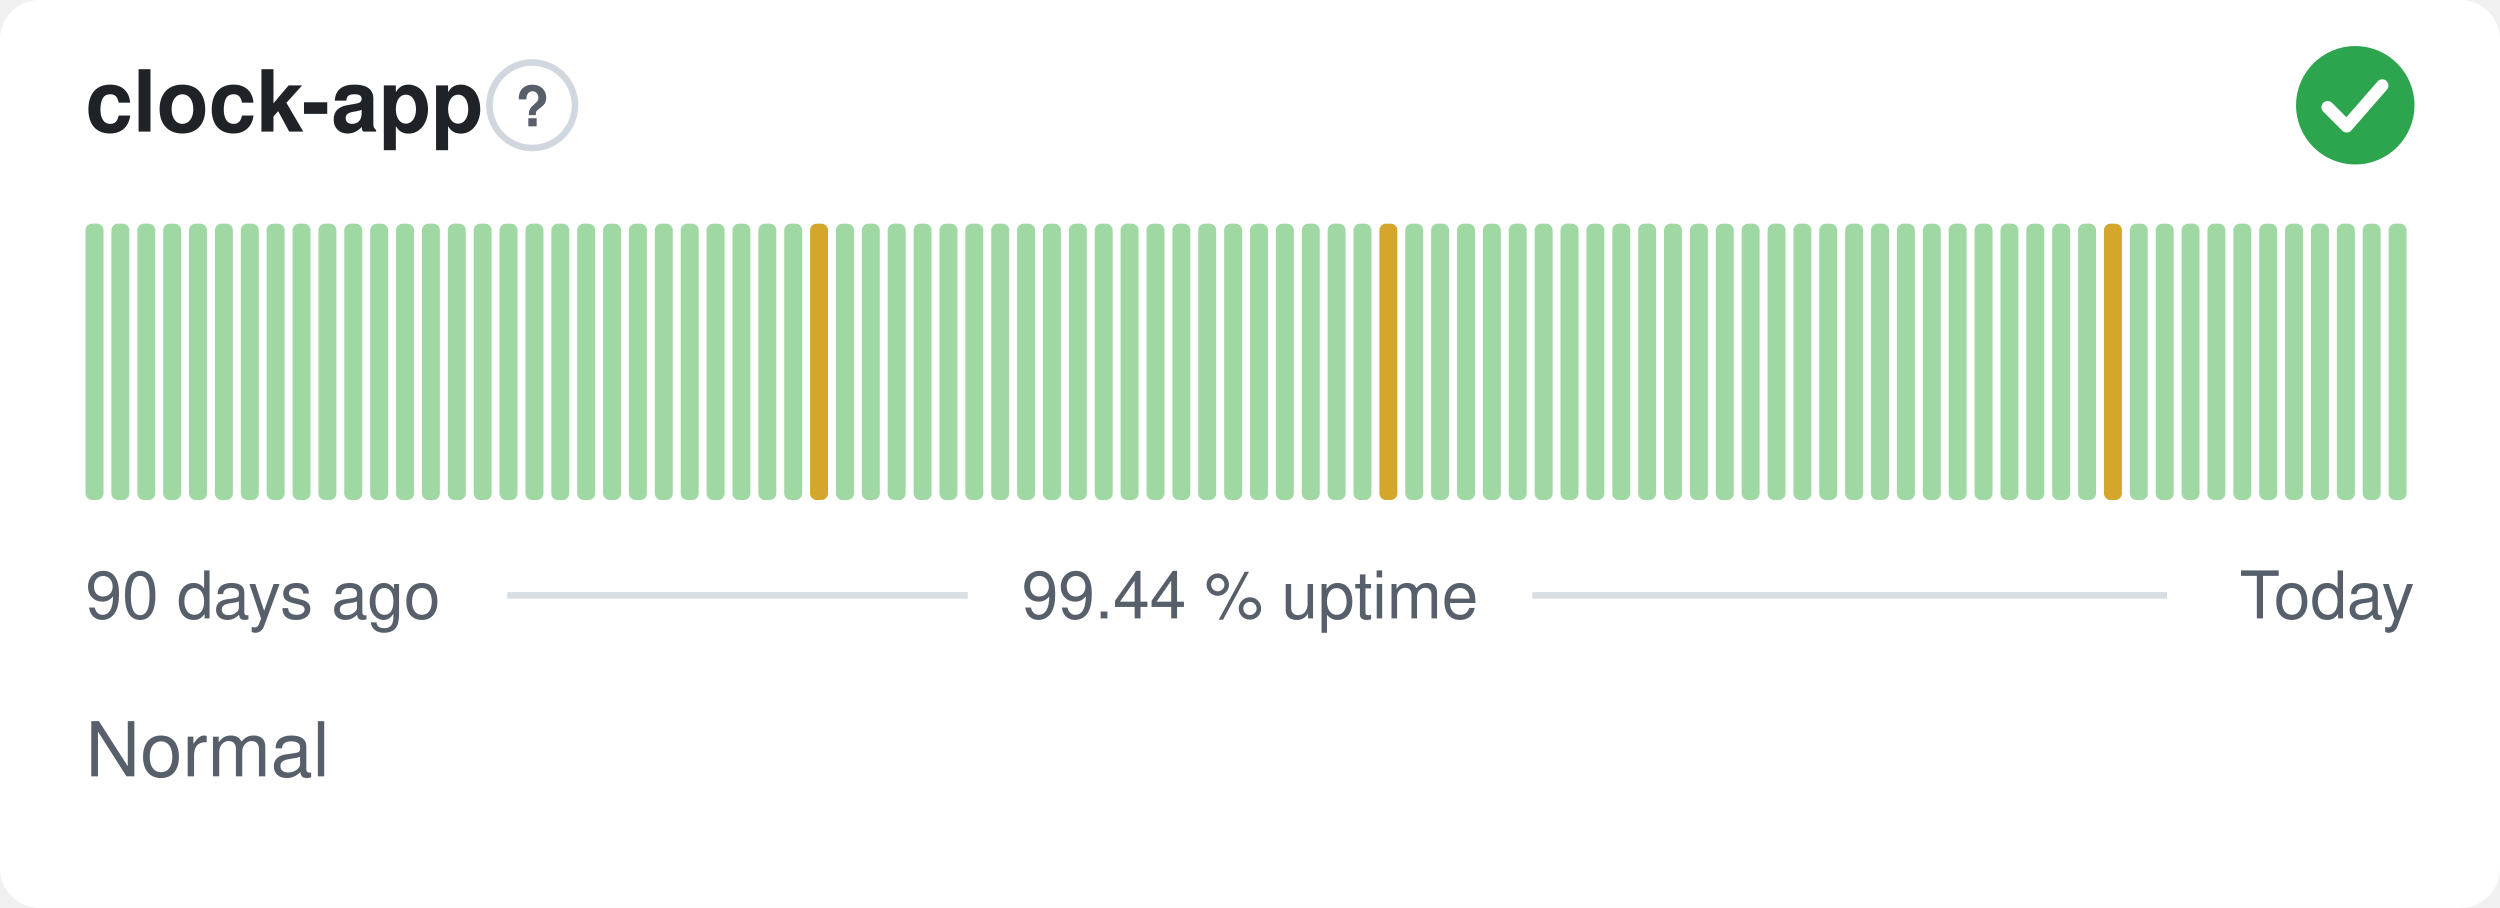
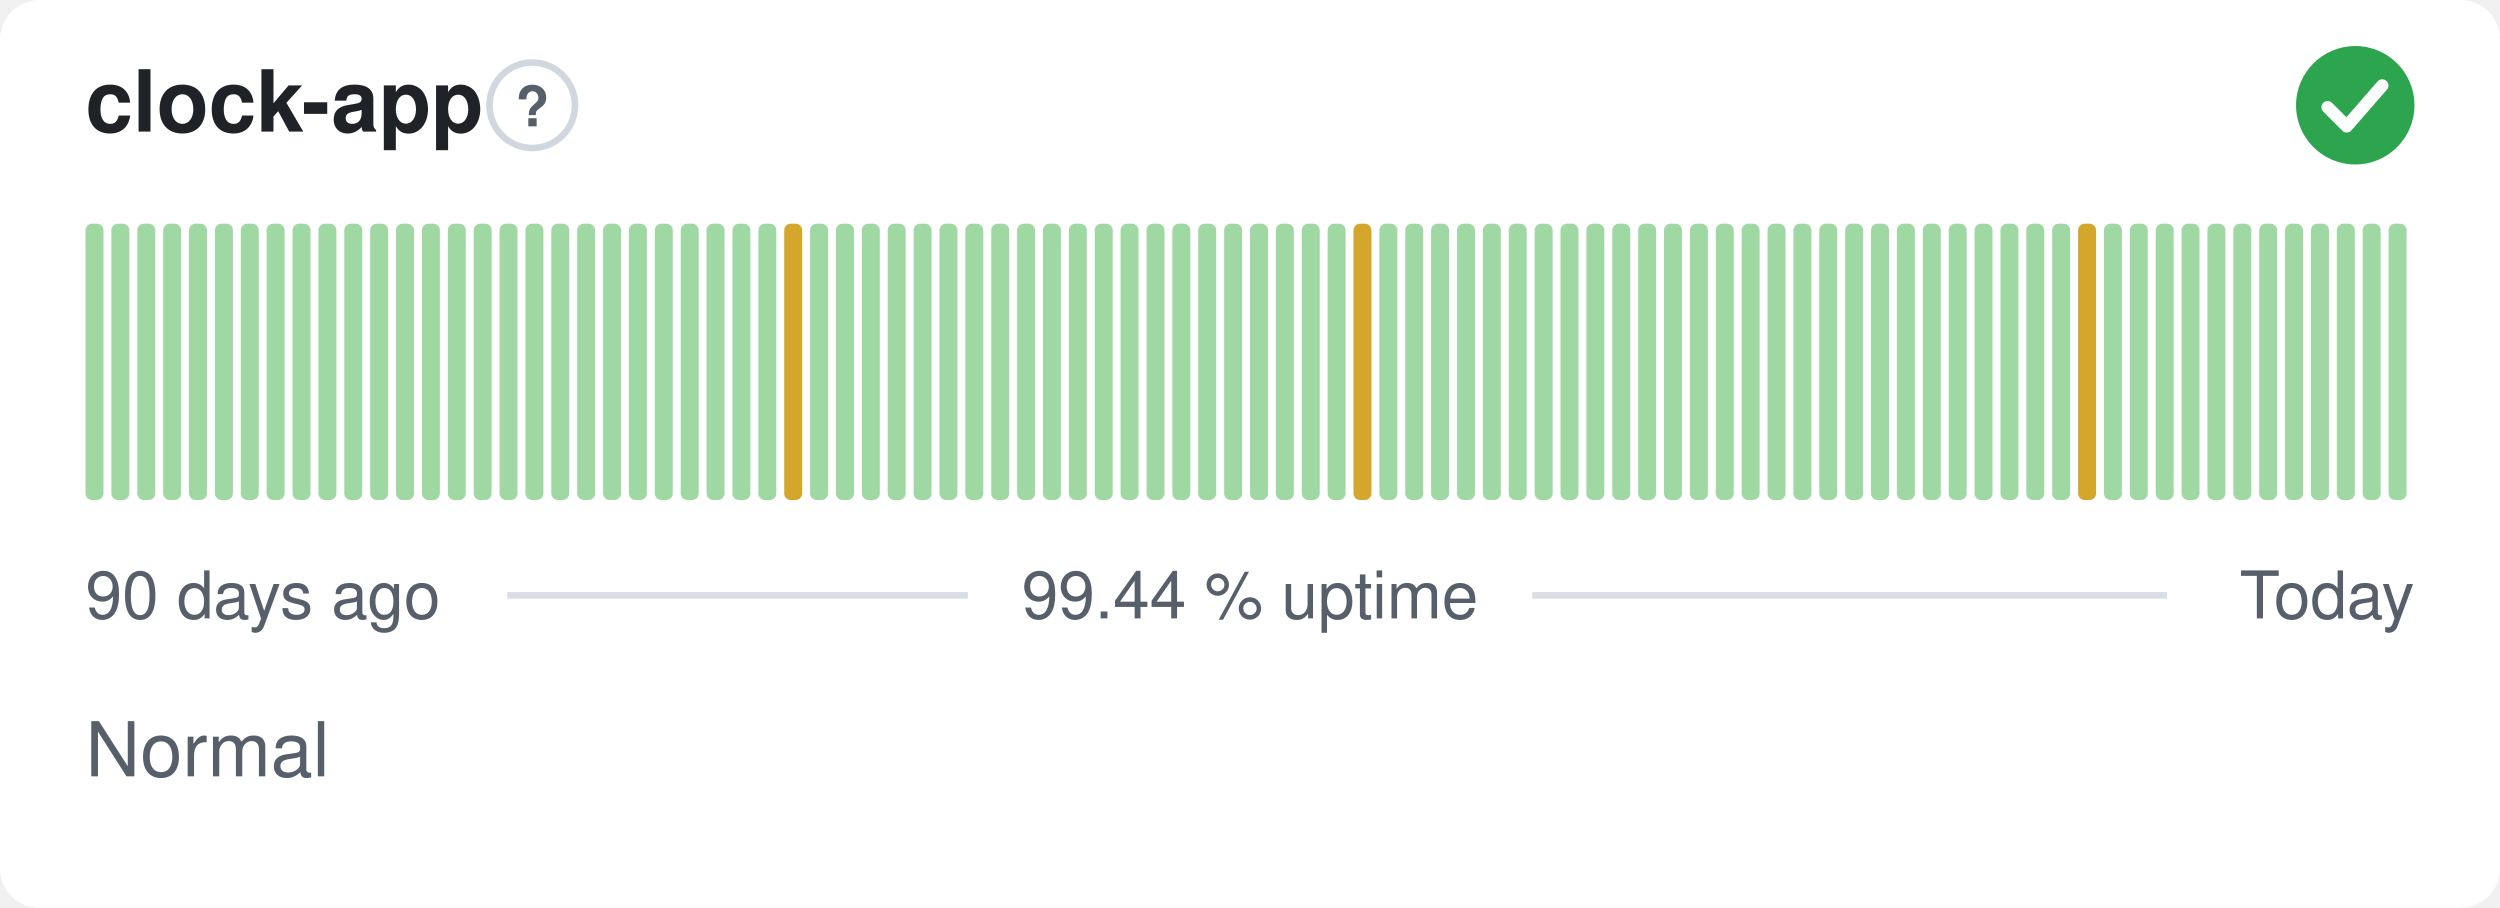
<svg xmlns="http://www.w3.org/2000/svg" width="380" height="138" viewBox="0 0 380 138" role="img" aria-label="clock-app: Normal, 99.44 % uptime over the last 90 days" font-family="-apple-system,BlinkMacSystemFont,'Segoe UI',Helvetica,Arial,sans-serif">
  <style>
    @media (prefers-color-scheme: dark) {
      .bg { fill: #0d1117 }
      .title { fill: #e6edf3 }
      .muted { fill: #8b949e }
      .hint { stroke: #30363d }
      .rule { stroke: #30363d }
      .nodata { fill: #21262d }
    }
  </style>
  <rect class="bg" width="380" height="138" rx="6" fill="#ffffff" />
  <text class="title" x="13" y="20" font-size="13" font-weight="600" fill="#1f2328">clock-app</text>
  <circle class="hint" cx="80.9" cy="16" r="6.5" fill="none" stroke="#d0d7de" stroke-width="1" />
  <text class="muted" x="80.9" y="19.2" text-anchor="middle" font-size="8.5" font-weight="700" fill="#57606a">?</text>
  <circle cx="358" cy="16" r="9" fill="#2da44e" />
  <path d="M353.80 16.30l2.90 2.90 5.40 -6.20" fill="none" stroke="#fff" stroke-width="1.89" stroke-linecap="round" stroke-linejoin="round" />
  <rect x="13.00" y="34.00" width="2.73" height="42.00" rx="1" fill="#9fd8a3" />
  <rect x="16.93" y="34.00" width="2.73" height="42.00" rx="1" fill="#9fd8a3" />
  <rect x="20.87" y="34.00" width="2.73" height="42.00" rx="1" fill="#9fd8a3" />
  <rect x="24.80" y="34.00" width="2.73" height="42.00" rx="1" fill="#9fd8a3" />
  <rect x="28.73" y="34.00" width="2.73" height="42.00" rx="1" fill="#9fd8a3" />
  <rect x="32.67" y="34.00" width="2.73" height="42.00" rx="1" fill="#9fd8a3" />
  <rect x="36.60" y="34.00" width="2.73" height="42.00" rx="1" fill="#9fd8a3" />
  <rect x="40.53" y="34.00" width="2.73" height="42.00" rx="1" fill="#9fd8a3" />
  <rect x="44.47" y="34.00" width="2.73" height="42.00" rx="1" fill="#9fd8a3" />
  <rect x="48.40" y="34.00" width="2.73" height="42.00" rx="1" fill="#9fd8a3" />
  <rect x="52.33" y="34.00" width="2.73" height="42.00" rx="1" fill="#9fd8a3" />
  <rect x="56.27" y="34.00" width="2.73" height="42.00" rx="1" fill="#9fd8a3" />
  <rect x="60.20" y="34.00" width="2.73" height="42.00" rx="1" fill="#9fd8a3" />
  <rect x="64.13" y="34.00" width="2.73" height="42.00" rx="1" fill="#9fd8a3" />
  <rect x="68.07" y="34.00" width="2.73" height="42.00" rx="1" fill="#9fd8a3" />
  <rect x="72.00" y="34.00" width="2.73" height="42.00" rx="1" fill="#9fd8a3" />
  <rect x="75.93" y="34.00" width="2.73" height="42.00" rx="1" fill="#9fd8a3" />
  <rect x="79.87" y="34.00" width="2.73" height="42.00" rx="1" fill="#9fd8a3" />
  <rect x="83.80" y="34.00" width="2.73" height="42.00" rx="1" fill="#9fd8a3" />
  <rect x="87.73" y="34.00" width="2.73" height="42.00" rx="1" fill="#9fd8a3" />
  <rect x="91.67" y="34.00" width="2.73" height="42.00" rx="1" fill="#9fd8a3" />
  <rect x="95.60" y="34.00" width="2.73" height="42.00" rx="1" fill="#9fd8a3" />
  <rect x="99.53" y="34.00" width="2.73" height="42.00" rx="1" fill="#9fd8a3" />
  <rect x="103.47" y="34.00" width="2.73" height="42.00" rx="1" fill="#9fd8a3" />
  <rect x="107.40" y="34.00" width="2.73" height="42.00" rx="1" fill="#9fd8a3" />
  <rect x="111.33" y="34.00" width="2.73" height="42.00" rx="1" fill="#9fd8a3" />
  <rect x="115.27" y="34.00" width="2.73" height="42.00" rx="1" fill="#9fd8a3" />
-   <rect x="119.20" y="34.00" width="2.73" height="42.00" rx="1" fill="#9fd8a3" />
-   <rect x="123.13" y="34.00" width="2.73" height="42.00" rx="1" fill="#d4a72c" />
+   <rect x="119.20" y="34.00" width="2.73" height="42.00" rx="1" fill="#d4a72c" />
+   <rect x="123.13" y="34.00" width="2.73" height="42.00" rx="1" fill="#9fd8a3" />
  <rect x="127.07" y="34.00" width="2.73" height="42.00" rx="1" fill="#9fd8a3" />
  <rect x="131.00" y="34.00" width="2.73" height="42.00" rx="1" fill="#9fd8a3" />
  <rect x="134.93" y="34.00" width="2.73" height="42.00" rx="1" fill="#9fd8a3" />
  <rect x="138.87" y="34.00" width="2.73" height="42.00" rx="1" fill="#9fd8a3" />
  <rect x="142.80" y="34.00" width="2.73" height="42.00" rx="1" fill="#9fd8a3" />
  <rect x="146.73" y="34.00" width="2.73" height="42.00" rx="1" fill="#9fd8a3" />
  <rect x="150.67" y="34.00" width="2.73" height="42.00" rx="1" fill="#9fd8a3" />
  <rect x="154.60" y="34.00" width="2.73" height="42.00" rx="1" fill="#9fd8a3" />
  <rect x="158.53" y="34.00" width="2.73" height="42.00" rx="1" fill="#9fd8a3" />
  <rect x="162.47" y="34.00" width="2.73" height="42.00" rx="1" fill="#9fd8a3" />
  <rect x="166.40" y="34.00" width="2.73" height="42.00" rx="1" fill="#9fd8a3" />
  <rect x="170.33" y="34.00" width="2.73" height="42.00" rx="1" fill="#9fd8a3" />
  <rect x="174.27" y="34.00" width="2.73" height="42.00" rx="1" fill="#9fd8a3" />
  <rect x="178.20" y="34.00" width="2.73" height="42.00" rx="1" fill="#9fd8a3" />
  <rect x="182.13" y="34.00" width="2.73" height="42.00" rx="1" fill="#9fd8a3" />
  <rect x="186.07" y="34.00" width="2.73" height="42.00" rx="1" fill="#9fd8a3" />
  <rect x="190.00" y="34.00" width="2.73" height="42.00" rx="1" fill="#9fd8a3" />
  <rect x="193.93" y="34.00" width="2.73" height="42.00" rx="1" fill="#9fd8a3" />
  <rect x="197.87" y="34.00" width="2.73" height="42.00" rx="1" fill="#9fd8a3" />
  <rect x="201.80" y="34.00" width="2.73" height="42.00" rx="1" fill="#9fd8a3" />
-   <rect x="205.73" y="34.00" width="2.73" height="42.00" rx="1" fill="#9fd8a3" />
-   <rect x="209.67" y="34.00" width="2.73" height="42.00" rx="1" fill="#d4a72c" />
+   <rect x="205.73" y="34.00" width="2.73" height="42.00" rx="1" fill="#d4a72c" />
+   <rect x="209.67" y="34.00" width="2.73" height="42.00" rx="1" fill="#9fd8a3" />
  <rect x="213.60" y="34.00" width="2.73" height="42.00" rx="1" fill="#9fd8a3" />
  <rect x="217.53" y="34.00" width="2.73" height="42.00" rx="1" fill="#9fd8a3" />
  <rect x="221.47" y="34.00" width="2.73" height="42.00" rx="1" fill="#9fd8a3" />
  <rect x="225.40" y="34.00" width="2.73" height="42.00" rx="1" fill="#9fd8a3" />
  <rect x="229.33" y="34.00" width="2.73" height="42.00" rx="1" fill="#9fd8a3" />
  <rect x="233.27" y="34.00" width="2.73" height="42.00" rx="1" fill="#9fd8a3" />
  <rect x="237.20" y="34.00" width="2.73" height="42.00" rx="1" fill="#9fd8a3" />
  <rect x="241.13" y="34.00" width="2.73" height="42.00" rx="1" fill="#9fd8a3" />
  <rect x="245.07" y="34.00" width="2.73" height="42.00" rx="1" fill="#9fd8a3" />
  <rect x="249.00" y="34.00" width="2.73" height="42.00" rx="1" fill="#9fd8a3" />
  <rect x="252.93" y="34.00" width="2.73" height="42.00" rx="1" fill="#9fd8a3" />
  <rect x="256.87" y="34.00" width="2.73" height="42.00" rx="1" fill="#9fd8a3" />
  <rect x="260.80" y="34.00" width="2.73" height="42.00" rx="1" fill="#9fd8a3" />
  <rect x="264.73" y="34.00" width="2.73" height="42.00" rx="1" fill="#9fd8a3" />
  <rect x="268.67" y="34.00" width="2.73" height="42.00" rx="1" fill="#9fd8a3" />
  <rect x="272.60" y="34.00" width="2.73" height="42.00" rx="1" fill="#9fd8a3" />
  <rect x="276.53" y="34.00" width="2.73" height="42.00" rx="1" fill="#9fd8a3" />
  <rect x="280.47" y="34.00" width="2.73" height="42.00" rx="1" fill="#9fd8a3" />
  <rect x="284.40" y="34.00" width="2.73" height="42.00" rx="1" fill="#9fd8a3" />
  <rect x="288.33" y="34.00" width="2.73" height="42.00" rx="1" fill="#9fd8a3" />
  <rect x="292.27" y="34.00" width="2.73" height="42.00" rx="1" fill="#9fd8a3" />
  <rect x="296.20" y="34.00" width="2.73" height="42.00" rx="1" fill="#9fd8a3" />
  <rect x="300.13" y="34.00" width="2.73" height="42.00" rx="1" fill="#9fd8a3" />
  <rect x="304.07" y="34.00" width="2.73" height="42.00" rx="1" fill="#9fd8a3" />
  <rect x="308.00" y="34.00" width="2.73" height="42.00" rx="1" fill="#9fd8a3" />
  <rect x="311.93" y="34.00" width="2.73" height="42.00" rx="1" fill="#9fd8a3" />
-   <rect x="315.87" y="34.00" width="2.73" height="42.00" rx="1" fill="#9fd8a3" />
-   <rect x="319.80" y="34.00" width="2.73" height="42.00" rx="1" fill="#d4a72c" />
+   <rect x="315.87" y="34.00" width="2.73" height="42.00" rx="1" fill="#d4a72c" />
+   <rect x="319.80" y="34.00" width="2.73" height="42.00" rx="1" fill="#9fd8a3" />
  <rect x="323.73" y="34.00" width="2.73" height="42.00" rx="1" fill="#9fd8a3" />
  <rect x="327.67" y="34.00" width="2.73" height="42.00" rx="1" fill="#9fd8a3" />
  <rect x="331.60" y="34.00" width="2.73" height="42.00" rx="1" fill="#9fd8a3" />
  <rect x="335.53" y="34.00" width="2.73" height="42.00" rx="1" fill="#9fd8a3" />
  <rect x="339.47" y="34.00" width="2.73" height="42.00" rx="1" fill="#9fd8a3" />
  <rect x="343.40" y="34.00" width="2.73" height="42.00" rx="1" fill="#9fd8a3" />
  <rect x="347.33" y="34.00" width="2.73" height="42.00" rx="1" fill="#9fd8a3" />
  <rect x="351.27" y="34.00" width="2.73" height="42.00" rx="1" fill="#9fd8a3" />
  <rect x="355.20" y="34.00" width="2.73" height="42.00" rx="1" fill="#9fd8a3" />
  <rect x="359.13" y="34.00" width="2.73" height="42.00" rx="1" fill="#9fd8a3" />
  <rect x="363.07" y="34.00" width="2.73" height="42.00" rx="1" fill="#9fd8a3" />
  <text class="muted" x="13" y="94" font-size="10" fill="#57606a">90 days ago</text>
  <text class="muted" x="190" y="94" text-anchor="middle" font-size="10" fill="#57606a">99.44 % uptime</text>
  <text class="muted" x="367" y="94" text-anchor="end" font-size="10" fill="#57606a">Today</text>
  <line class="rule" x1="77.1" y1="90.5" x2="147.1" y2="90.5" stroke="#d8dee4" stroke-width="1" />
  <line class="rule" x1="232.9" y1="90.5" x2="329.4" y2="90.5" stroke="#d8dee4" stroke-width="1" />
  <text class="muted" x="13" y="118" font-size="11.5" fill="#57606a">Normal</text>
</svg>
